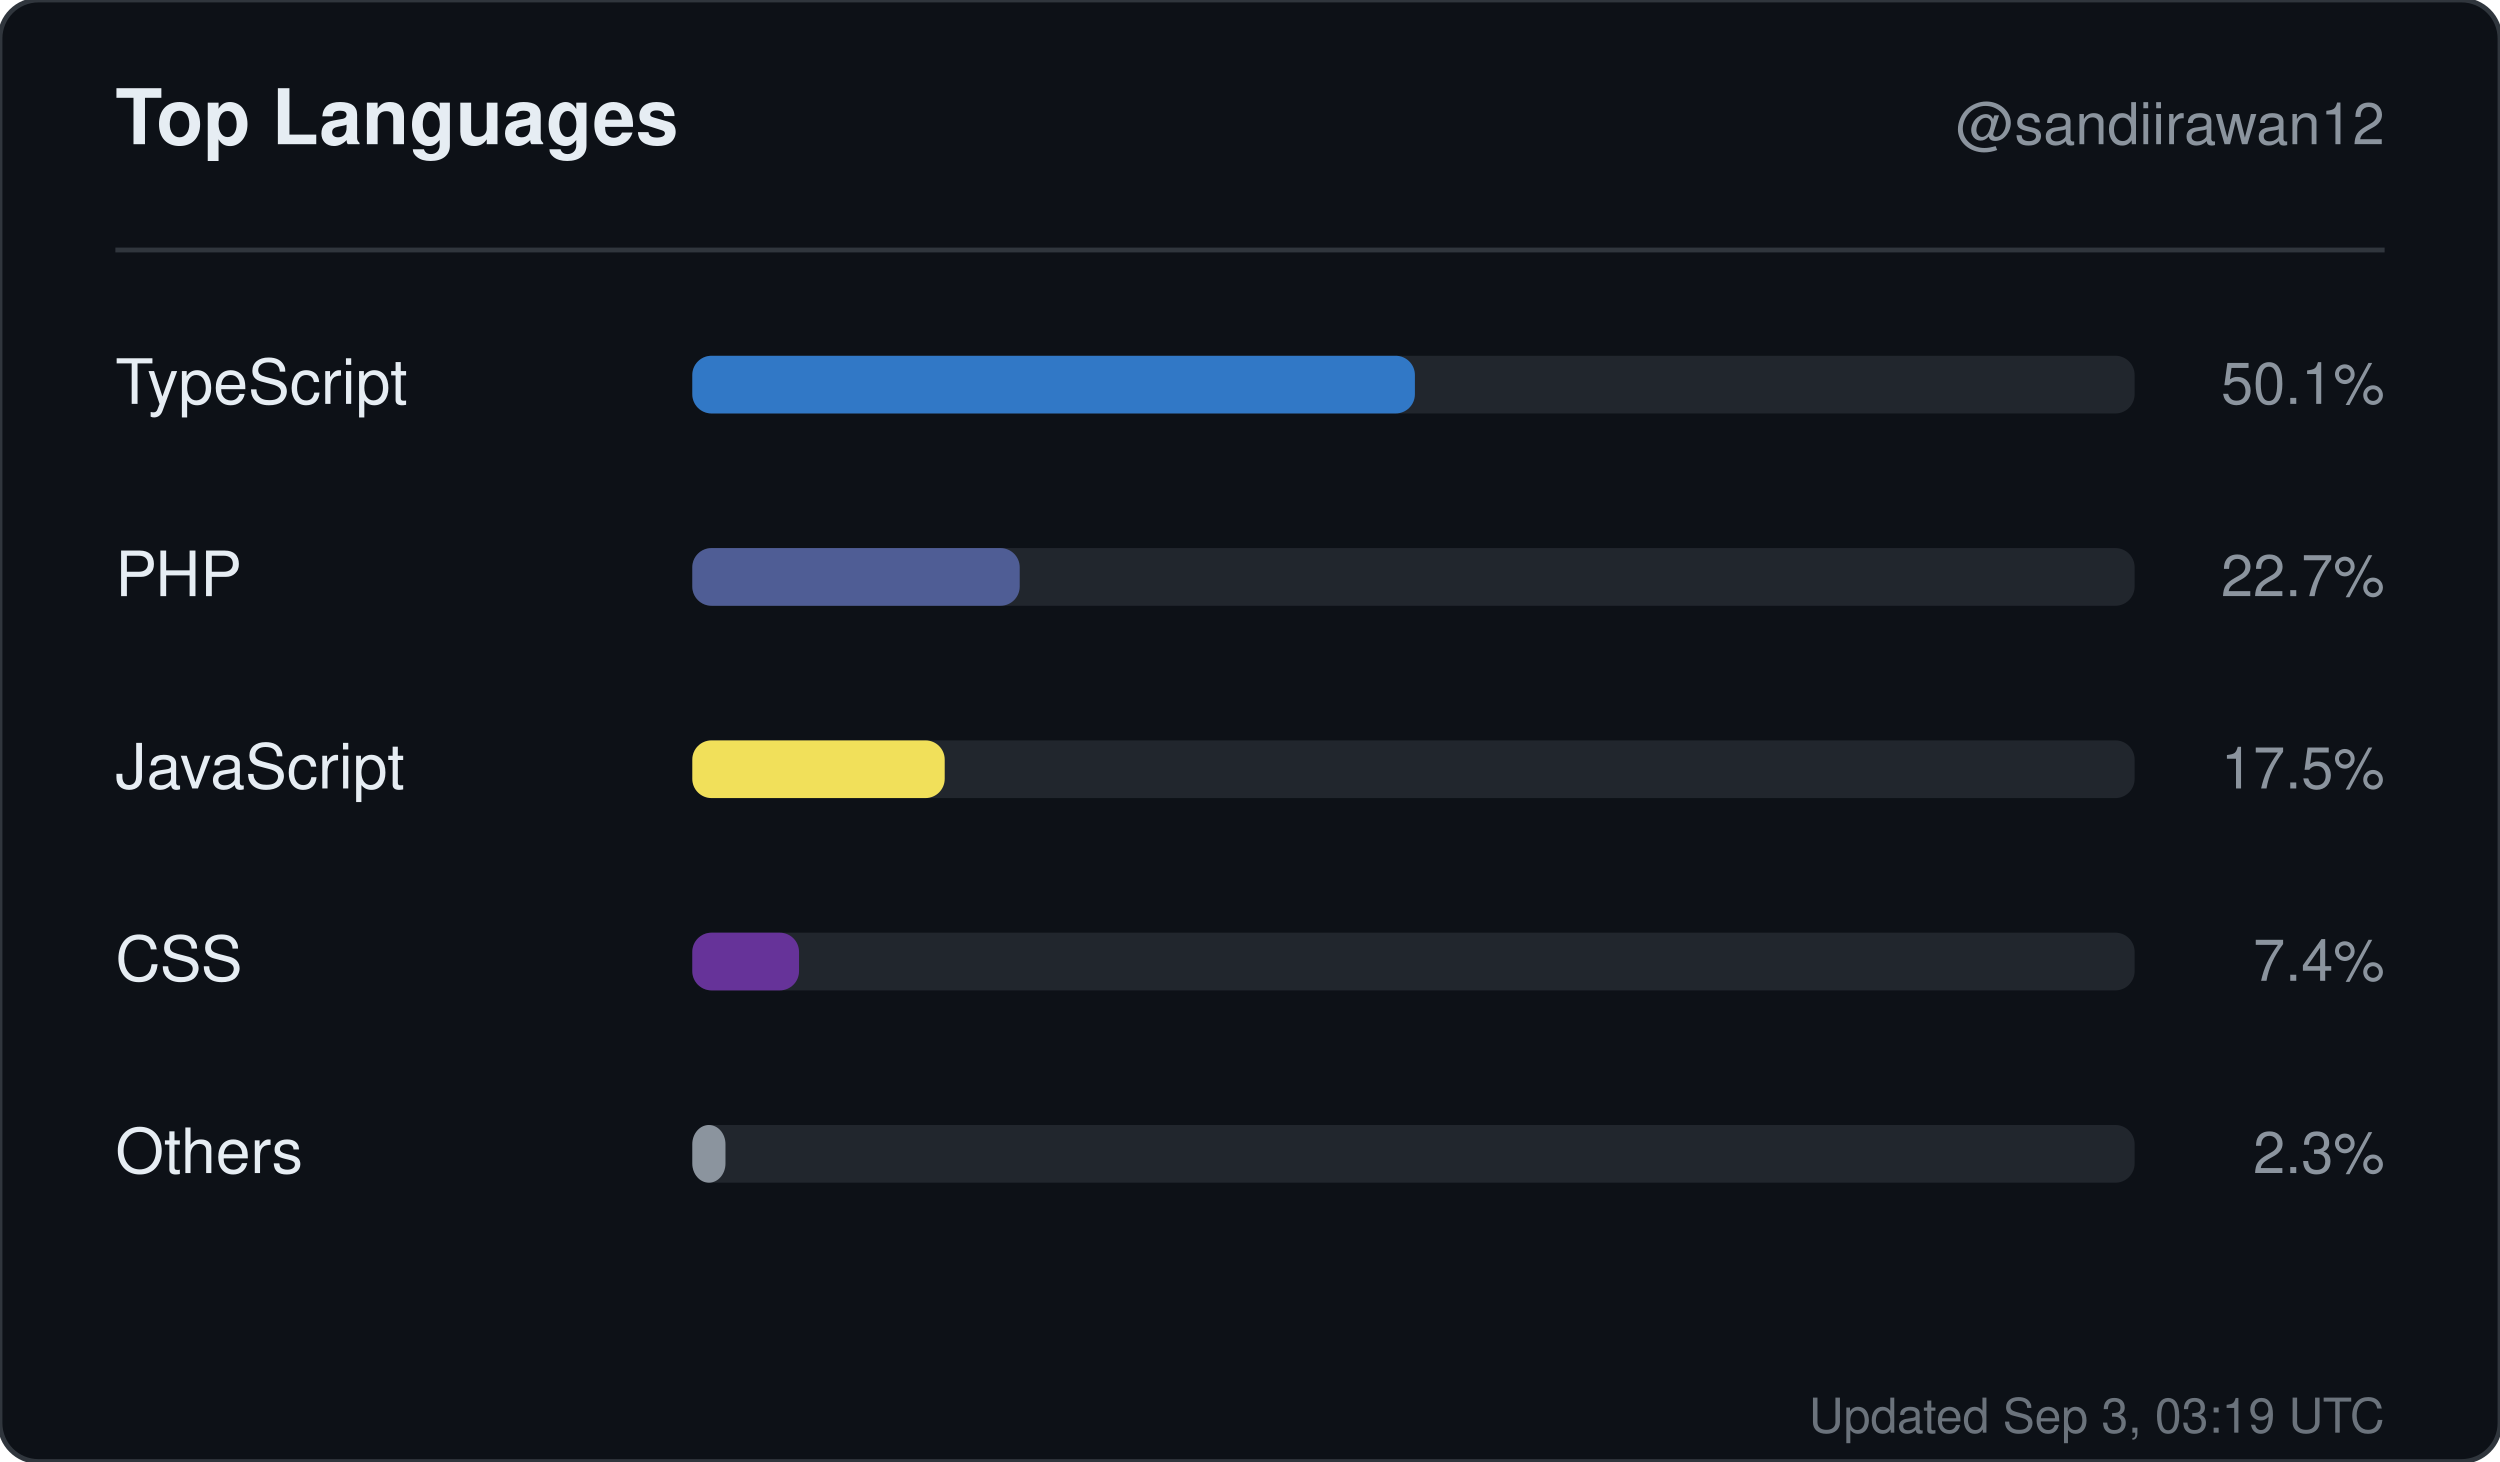
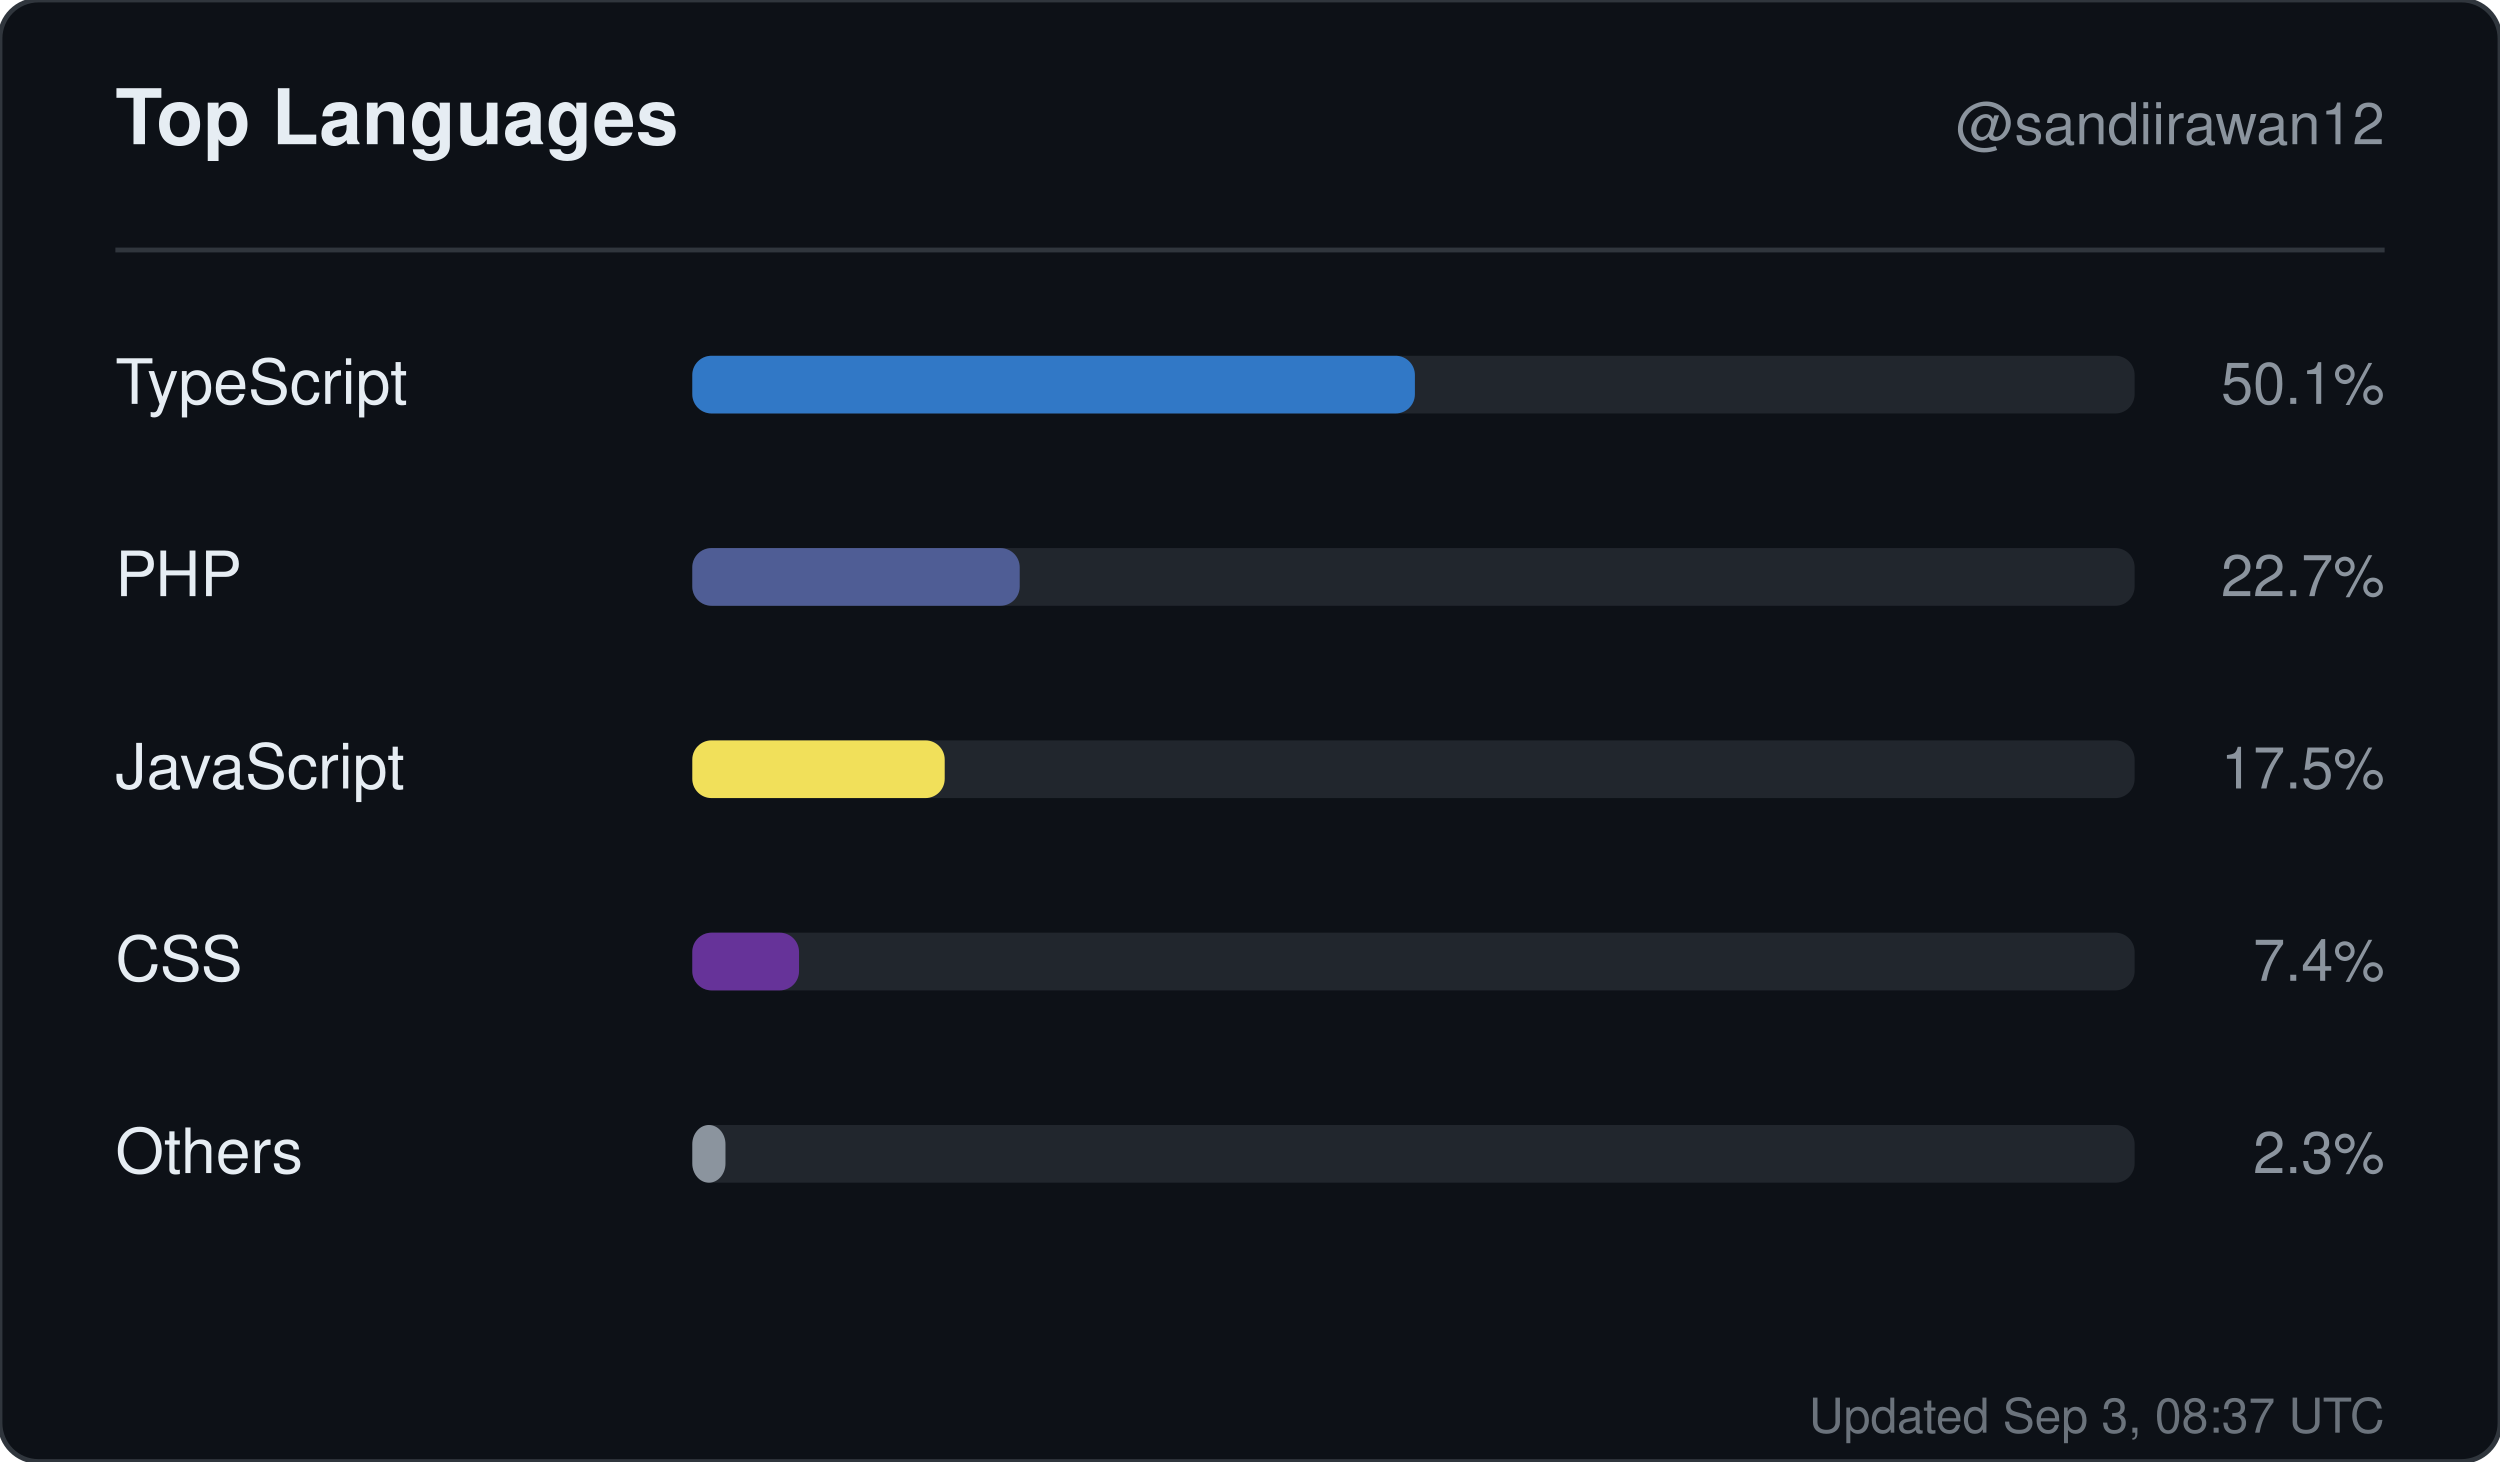
<svg xmlns="http://www.w3.org/2000/svg" width="520" height="304" viewBox="0 0 520 304" role="img" aria-label="Top languages for sandiirawan12">
  <rect width="520" height="304" rx="8" fill="#0d1117" stroke="#30363d" />
  <g font-family="-apple-system, BlinkMacSystemFont, Segoe UI, Helvetica, Arial, sans-serif">
    <text x="24" y="30" fill="#e6edf3" font-size="16" font-weight="700">Top Languages</text>
    <text x="496" y="30" fill="#8b949e" font-size="12" text-anchor="end">@sandiirawan12</text>
    <line x1="24" y1="52" x2="496" y2="52" stroke="#30363d" />
    <text x="24" y="84" fill="#e6edf3" font-size="13">TypeScript</text>
    <rect x="144" y="74" width="300" height="12" rx="4" fill="#21262d" />
    <rect x="144" y="74" width="150.3" height="12" rx="4" fill="#3178c6" />
    <text x="496" y="84" fill="#8b949e" font-size="12" text-anchor="end">50.1%</text>
    <text x="24" y="124" fill="#e6edf3" font-size="13">PHP</text>
    <rect x="144" y="114" width="300" height="12" rx="4" fill="#21262d" />
    <rect x="144" y="114" width="68.1" height="12" rx="4" fill="#4F5D95" />
    <text x="496" y="124" fill="#8b949e" font-size="12" text-anchor="end">22.7%</text>
    <text x="24" y="164" fill="#e6edf3" font-size="13">JavaScript</text>
    <rect x="144" y="154" width="300" height="12" rx="4" fill="#21262d" />
    <rect x="144" y="154" width="52.5" height="12" rx="4" fill="#f1e05a" />
    <text x="496" y="164" fill="#8b949e" font-size="12" text-anchor="end">17.5%</text>
    <text x="24" y="204" fill="#e6edf3" font-size="13">CSS</text>
    <rect x="144" y="194" width="300" height="12" rx="4" fill="#21262d" />
    <rect x="144" y="194" width="22.2" height="12" rx="4" fill="#663399" />
    <text x="496" y="204" fill="#8b949e" font-size="12" text-anchor="end">7.4%</text>
    <text x="24" y="244" fill="#e6edf3" font-size="13">Others</text>
    <rect x="144" y="234" width="300" height="12" rx="4" fill="#21262d" />
    <rect x="144" y="234" width="6.9" height="12" rx="4" fill="#8b949e" />
    <text x="496" y="244" fill="#8b949e" font-size="12" text-anchor="end">2.3%</text>
-     <text x="496" y="298" fill="#8b949e" font-size="10" text-anchor="end" opacity="0.75">Updated Sep 3, 03:19 UTC</text>
+     <text x="496" y="298" fill="#8b949e" font-size="10" text-anchor="end" opacity="0.75">Updated Sep 3, 08:37 UTC</text>
  </g>
</svg>
